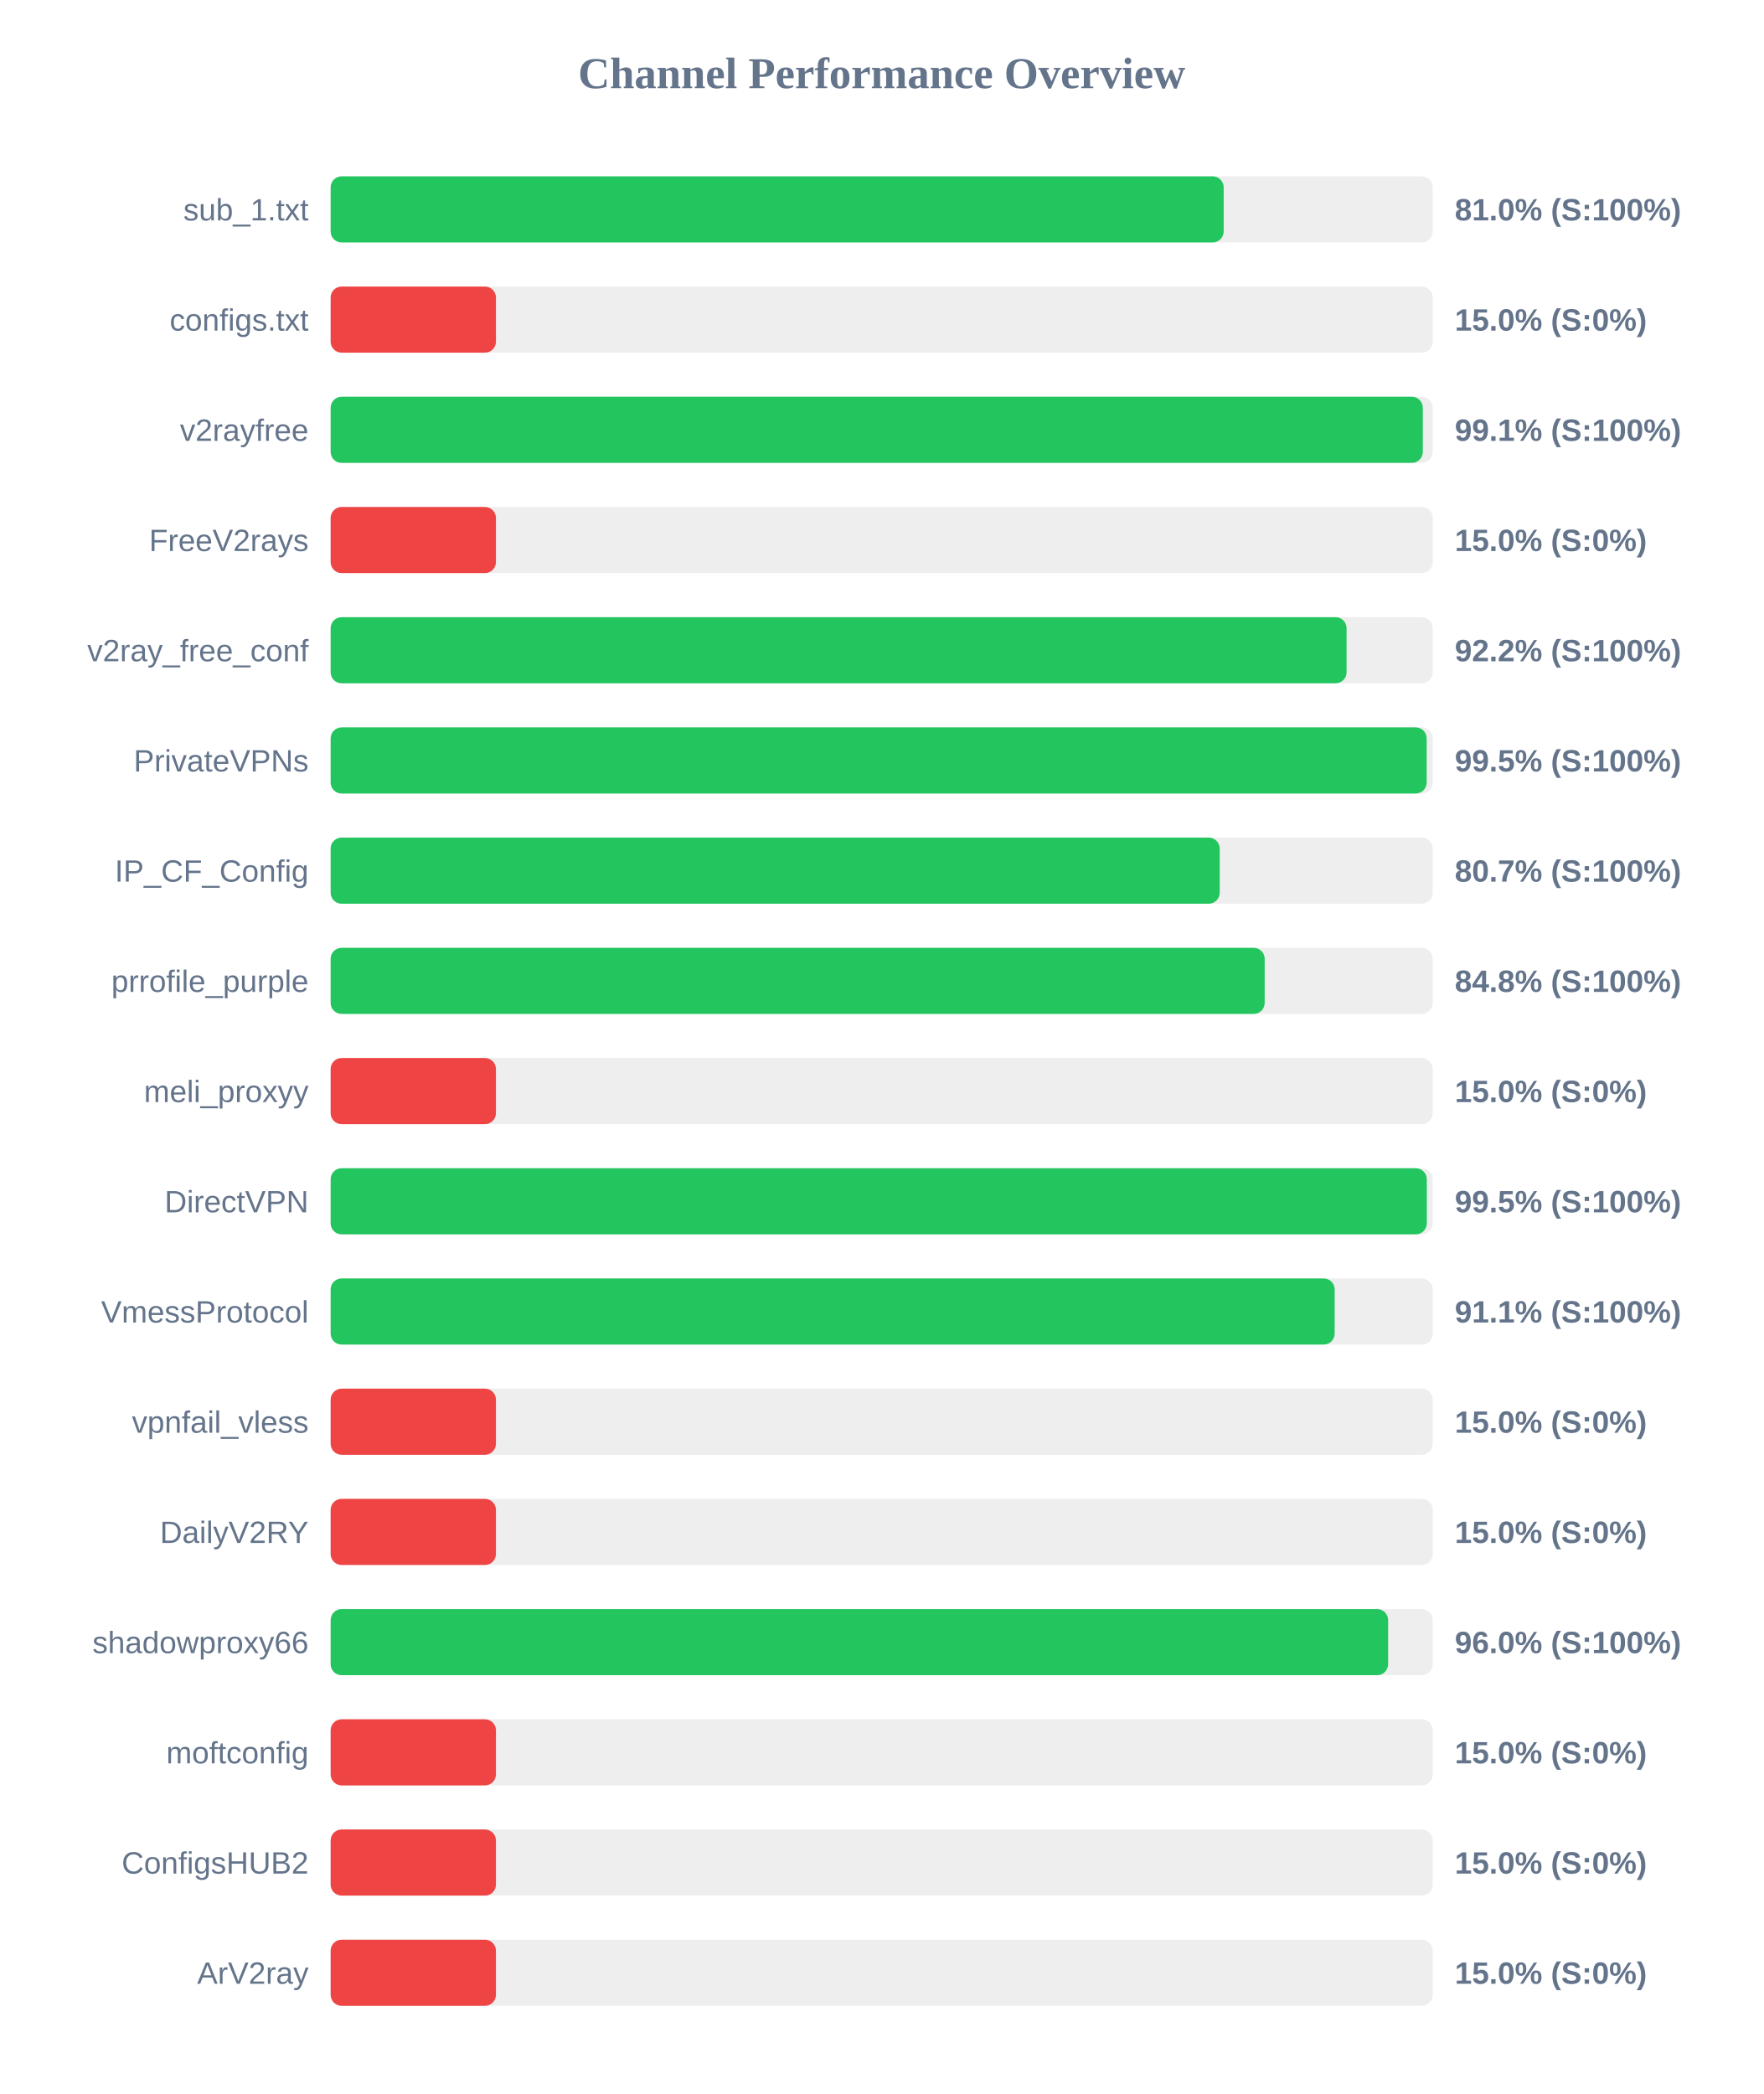
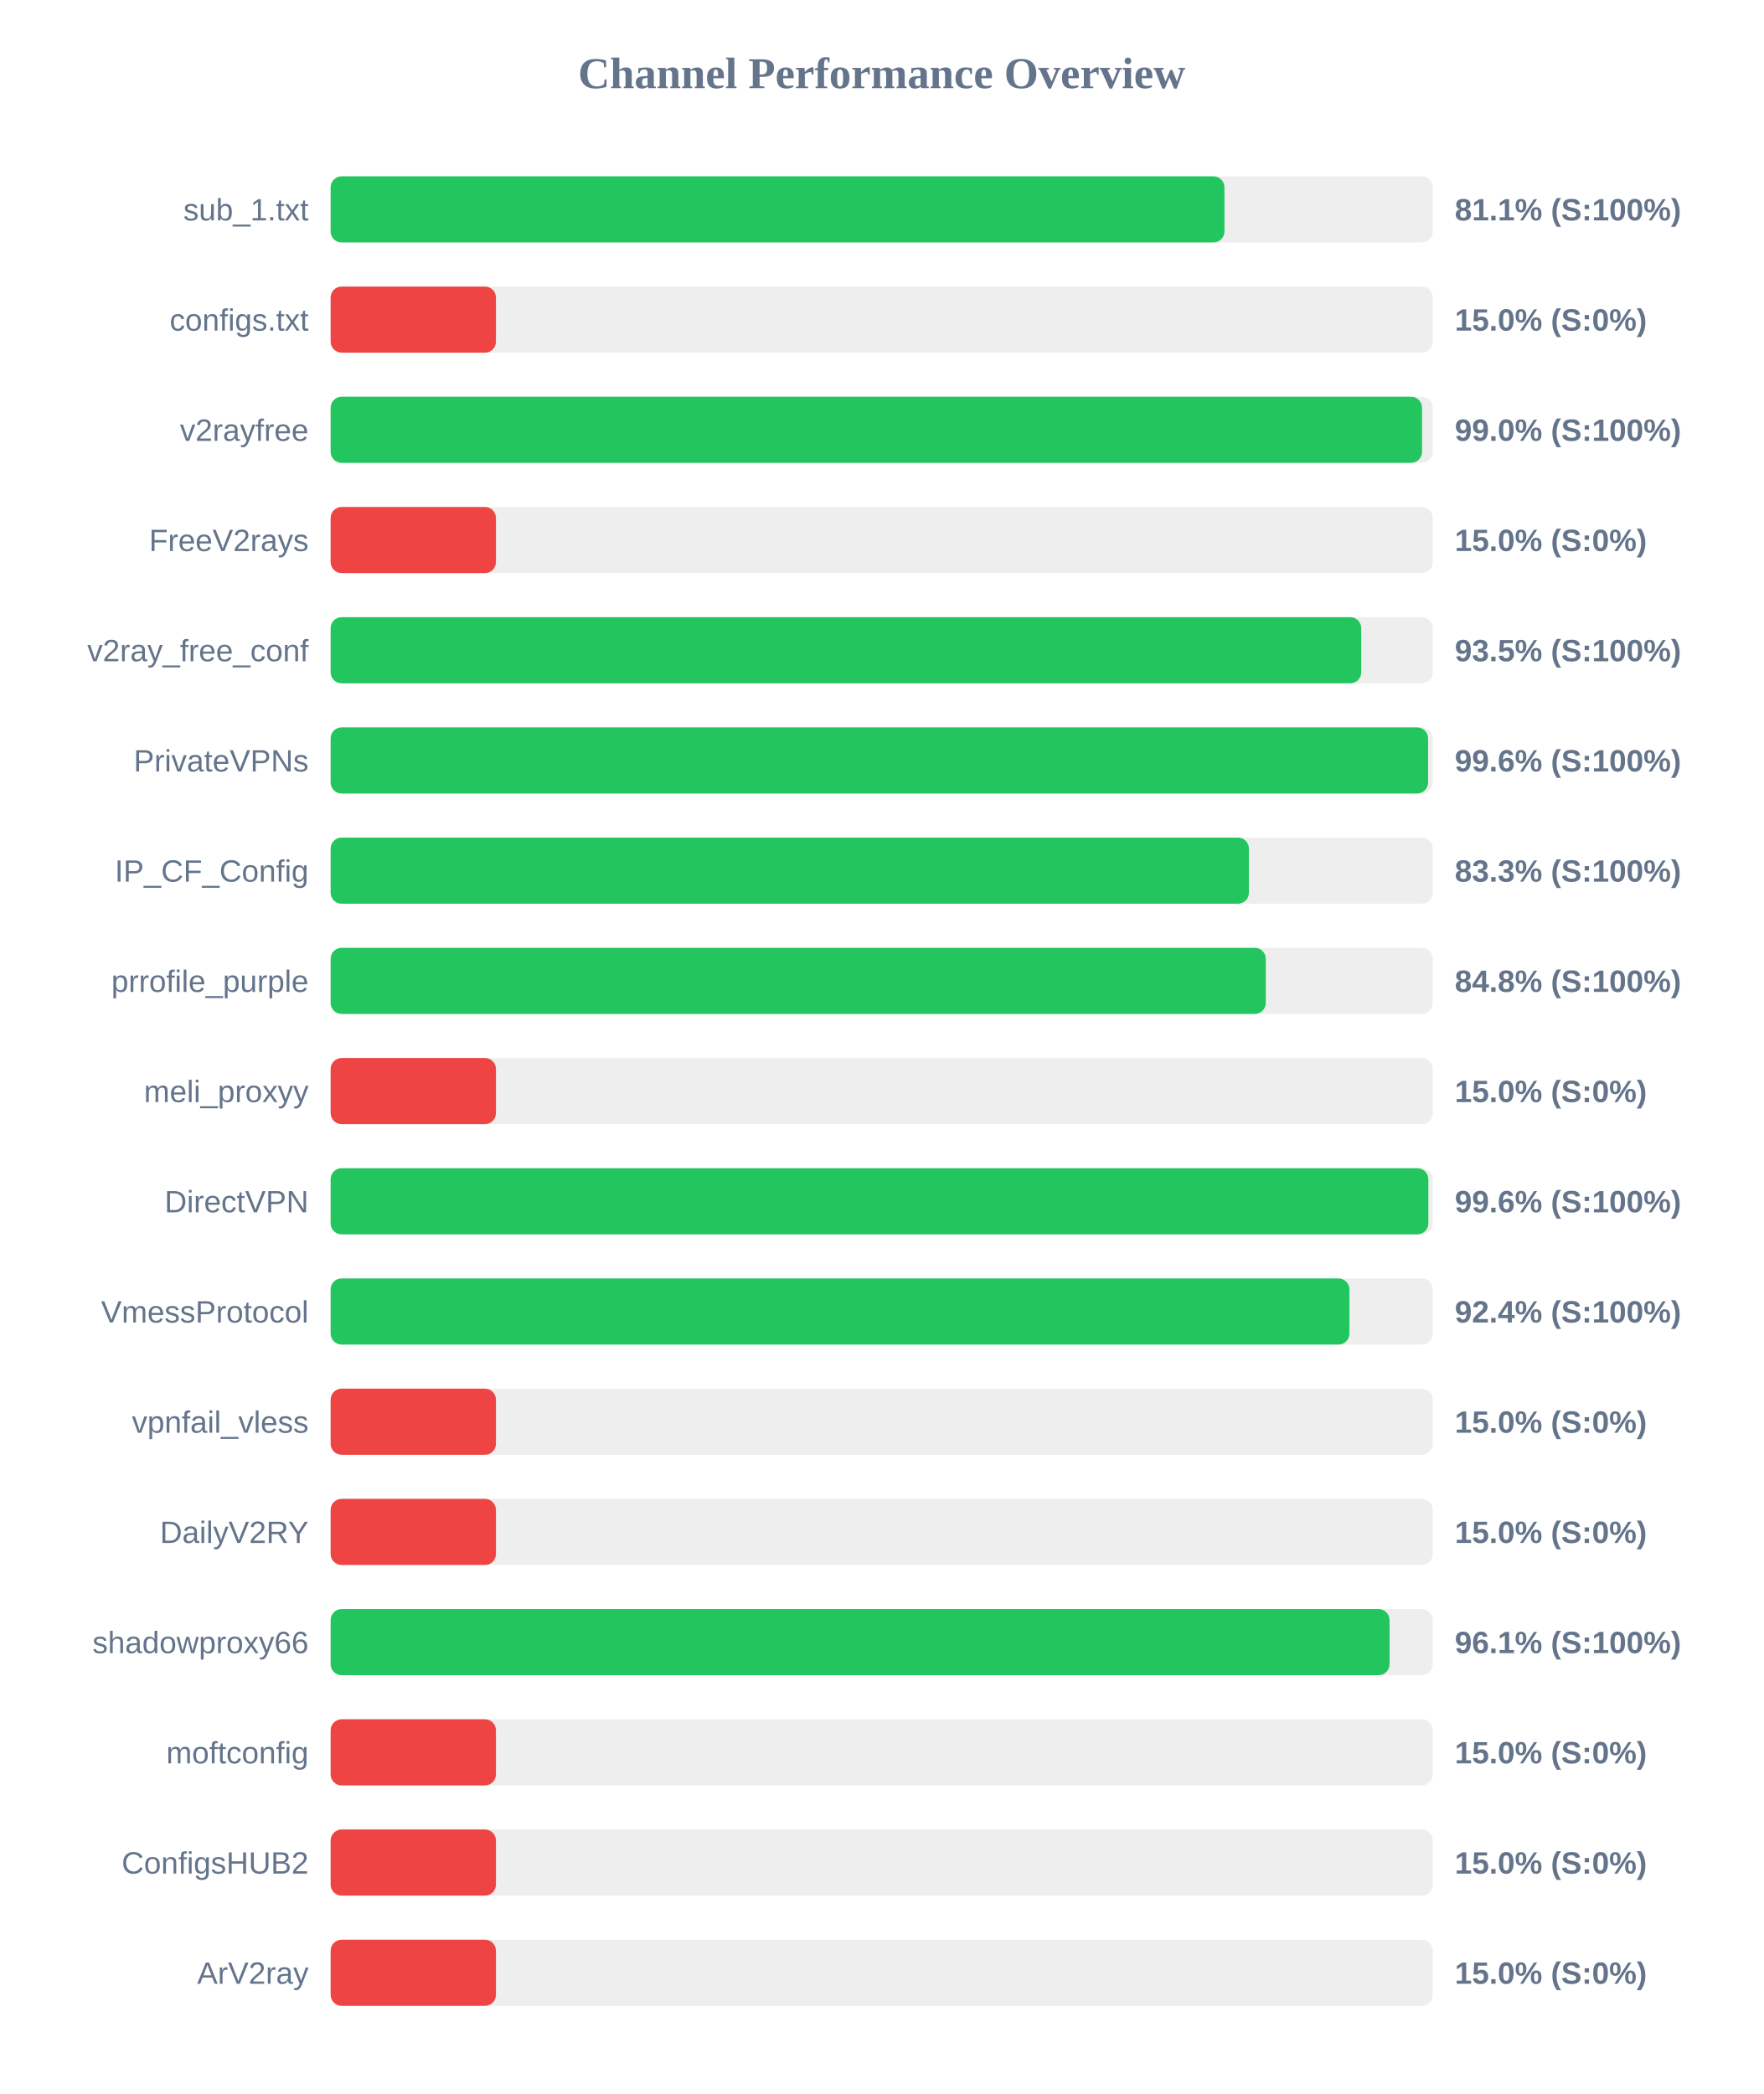
<svg xmlns="http://www.w3.org/2000/svg" width="800" height="950" version="1.1">
  <style>
        .row { font: 14px Arial; fill: #64748b; }
        .score { font: bold 14px Arial; fill: #64748b; }
    </style>
  <text x="400" y="40" text-anchor="middle" font-size="20px" font-weight="bold" fill="#64748b">Channel Performance Overview</text>
  <rect x="150" y="80" width="500" height="30" fill="#eee" rx="5" />
-   <rect x="150" y="80" width="405.15" height="30" fill="#22c55e" rx="5" />
+   <rect x="150" y="80" width="405.5" height="30" fill="#22c55e" rx="5" />
  <text x="140" y="100" text-anchor="end" class="row">sub_1.txt</text>
-   <text x="660" y="100" text-anchor="start" class="score">81.0% (S:100%)</text>
+   <text x="660" y="100" text-anchor="start" class="score">81.1% (S:100%)</text>
  <rect x="150" y="130" width="500" height="30" fill="#eee" rx="5" />
  <rect x="150" y="130" width="75.0" height="30" fill="#ef4444" rx="5" />
  <text x="140" y="150" text-anchor="end" class="row">configs.txt</text>
  <text x="660" y="150" text-anchor="start" class="score">15.0% (S:0%)</text>
  <rect x="150" y="180" width="500" height="30" fill="#eee" rx="5" />
-   <rect x="150" y="180" width="495.5" height="30" fill="#22c55e" rx="5" />
+   <rect x="150" y="180" width="495.15" height="30" fill="#22c55e" rx="5" />
  <text x="140" y="200" text-anchor="end" class="row">v2rayfree</text>
-   <text x="660" y="200" text-anchor="start" class="score">99.1% (S:100%)</text>
+   <text x="660" y="200" text-anchor="start" class="score">99.0% (S:100%)</text>
  <rect x="150" y="230" width="500" height="30" fill="#eee" rx="5" />
  <rect x="150" y="230" width="75.0" height="30" fill="#ef4444" rx="5" />
  <text x="140" y="250" text-anchor="end" class="row">FreeV2rays</text>
  <text x="660" y="250" text-anchor="start" class="score">15.0% (S:0%)</text>
  <rect x="150" y="280" width="500" height="30" fill="#eee" rx="5" />
-   <rect x="150" y="280" width="460.9" height="30" fill="#22c55e" rx="5" />
+   <rect x="150" y="280" width="467.55" height="30" fill="#22c55e" rx="5" />
  <text x="140" y="300" text-anchor="end" class="row">v2ray_free_conf</text>
-   <text x="660" y="300" text-anchor="start" class="score">92.2% (S:100%)</text>
+   <text x="660" y="300" text-anchor="start" class="score">93.5% (S:100%)</text>
  <rect x="150" y="330" width="500" height="30" fill="#eee" rx="5" />
-   <rect x="150" y="330" width="497.25" height="30" fill="#22c55e" rx="5" />
+   <rect x="150" y="330" width="497.9" height="30" fill="#22c55e" rx="5" />
  <text x="140" y="350" text-anchor="end" class="row">PrivateVPNs</text>
-   <text x="660" y="350" text-anchor="start" class="score">99.5% (S:100%)</text>
+   <text x="660" y="350" text-anchor="start" class="score">99.6% (S:100%)</text>
  <rect x="150" y="380" width="500" height="30" fill="#eee" rx="5" />
-   <rect x="150" y="380" width="403.35" height="30" fill="#22c55e" rx="5" />
+   <rect x="150" y="380" width="416.6" height="30" fill="#22c55e" rx="5" />
  <text x="140" y="400" text-anchor="end" class="row">IP_CF_Config</text>
-   <text x="660" y="400" text-anchor="start" class="score">80.7% (S:100%)</text>
+   <text x="660" y="400" text-anchor="start" class="score">83.3% (S:100%)</text>
  <rect x="150" y="430" width="500" height="30" fill="#eee" rx="5" />
-   <rect x="150" y="430" width="423.75" height="30" fill="#22c55e" rx="5" />
+   <rect x="150" y="430" width="424.25" height="30" fill="#22c55e" rx="5" />
  <text x="140" y="450" text-anchor="end" class="row">prrofile_purple</text>
  <text x="660" y="450" text-anchor="start" class="score">84.8% (S:100%)</text>
  <rect x="150" y="480" width="500" height="30" fill="#eee" rx="5" />
  <rect x="150" y="480" width="75.0" height="30" fill="#ef4444" rx="5" />
  <text x="140" y="500" text-anchor="end" class="row">meli_proxyy</text>
  <text x="660" y="500" text-anchor="start" class="score">15.0% (S:0%)</text>
  <rect x="150" y="530" width="500" height="30" fill="#eee" rx="5" />
-   <rect x="150" y="530" width="497.3" height="30" fill="#22c55e" rx="5" />
+   <rect x="150" y="530" width="498.0" height="30" fill="#22c55e" rx="5" />
  <text x="140" y="550" text-anchor="end" class="row">DirectVPN</text>
-   <text x="660" y="550" text-anchor="start" class="score">99.5% (S:100%)</text>
+   <text x="660" y="550" text-anchor="start" class="score">99.6% (S:100%)</text>
  <rect x="150" y="580" width="500" height="30" fill="#eee" rx="5" />
-   <rect x="150" y="580" width="455.5" height="30" fill="#22c55e" rx="5" />
+   <rect x="150" y="580" width="462.2" height="30" fill="#22c55e" rx="5" />
  <text x="140" y="600" text-anchor="end" class="row">VmessProtocol</text>
-   <text x="660" y="600" text-anchor="start" class="score">91.1% (S:100%)</text>
+   <text x="660" y="600" text-anchor="start" class="score">92.4% (S:100%)</text>
  <rect x="150" y="630" width="500" height="30" fill="#eee" rx="5" />
  <rect x="150" y="630" width="75.0" height="30" fill="#ef4444" rx="5" />
  <text x="140" y="650" text-anchor="end" class="row">vpnfail_vless</text>
  <text x="660" y="650" text-anchor="start" class="score">15.0% (S:0%)</text>
  <rect x="150" y="680" width="500" height="30" fill="#eee" rx="5" />
  <rect x="150" y="680" width="75.0" height="30" fill="#ef4444" rx="5" />
  <text x="140" y="700" text-anchor="end" class="row">DailyV2RY</text>
  <text x="660" y="700" text-anchor="start" class="score">15.0% (S:0%)</text>
  <rect x="150" y="730" width="500" height="30" fill="#eee" rx="5" />
-   <rect x="150" y="730" width="479.75" height="30" fill="#22c55e" rx="5" />
+   <rect x="150" y="730" width="480.4" height="30" fill="#22c55e" rx="5" />
  <text x="140" y="750" text-anchor="end" class="row">shadowproxy66</text>
-   <text x="660" y="750" text-anchor="start" class="score">96.0% (S:100%)</text>
+   <text x="660" y="750" text-anchor="start" class="score">96.1% (S:100%)</text>
  <rect x="150" y="780" width="500" height="30" fill="#eee" rx="5" />
  <rect x="150" y="780" width="75.0" height="30" fill="#ef4444" rx="5" />
  <text x="140" y="800" text-anchor="end" class="row">moftconfig</text>
  <text x="660" y="800" text-anchor="start" class="score">15.0% (S:0%)</text>
  <rect x="150" y="830" width="500" height="30" fill="#eee" rx="5" />
  <rect x="150" y="830" width="75.0" height="30" fill="#ef4444" rx="5" />
  <text x="140" y="850" text-anchor="end" class="row">ConfigsHUB2</text>
  <text x="660" y="850" text-anchor="start" class="score">15.0% (S:0%)</text>
  <rect x="150" y="880" width="500" height="30" fill="#eee" rx="5" />
  <rect x="150" y="880" width="75.0" height="30" fill="#ef4444" rx="5" />
  <text x="140" y="900" text-anchor="end" class="row">ArV2ray</text>
  <text x="660" y="900" text-anchor="start" class="score">15.0% (S:0%)</text>
</svg>
